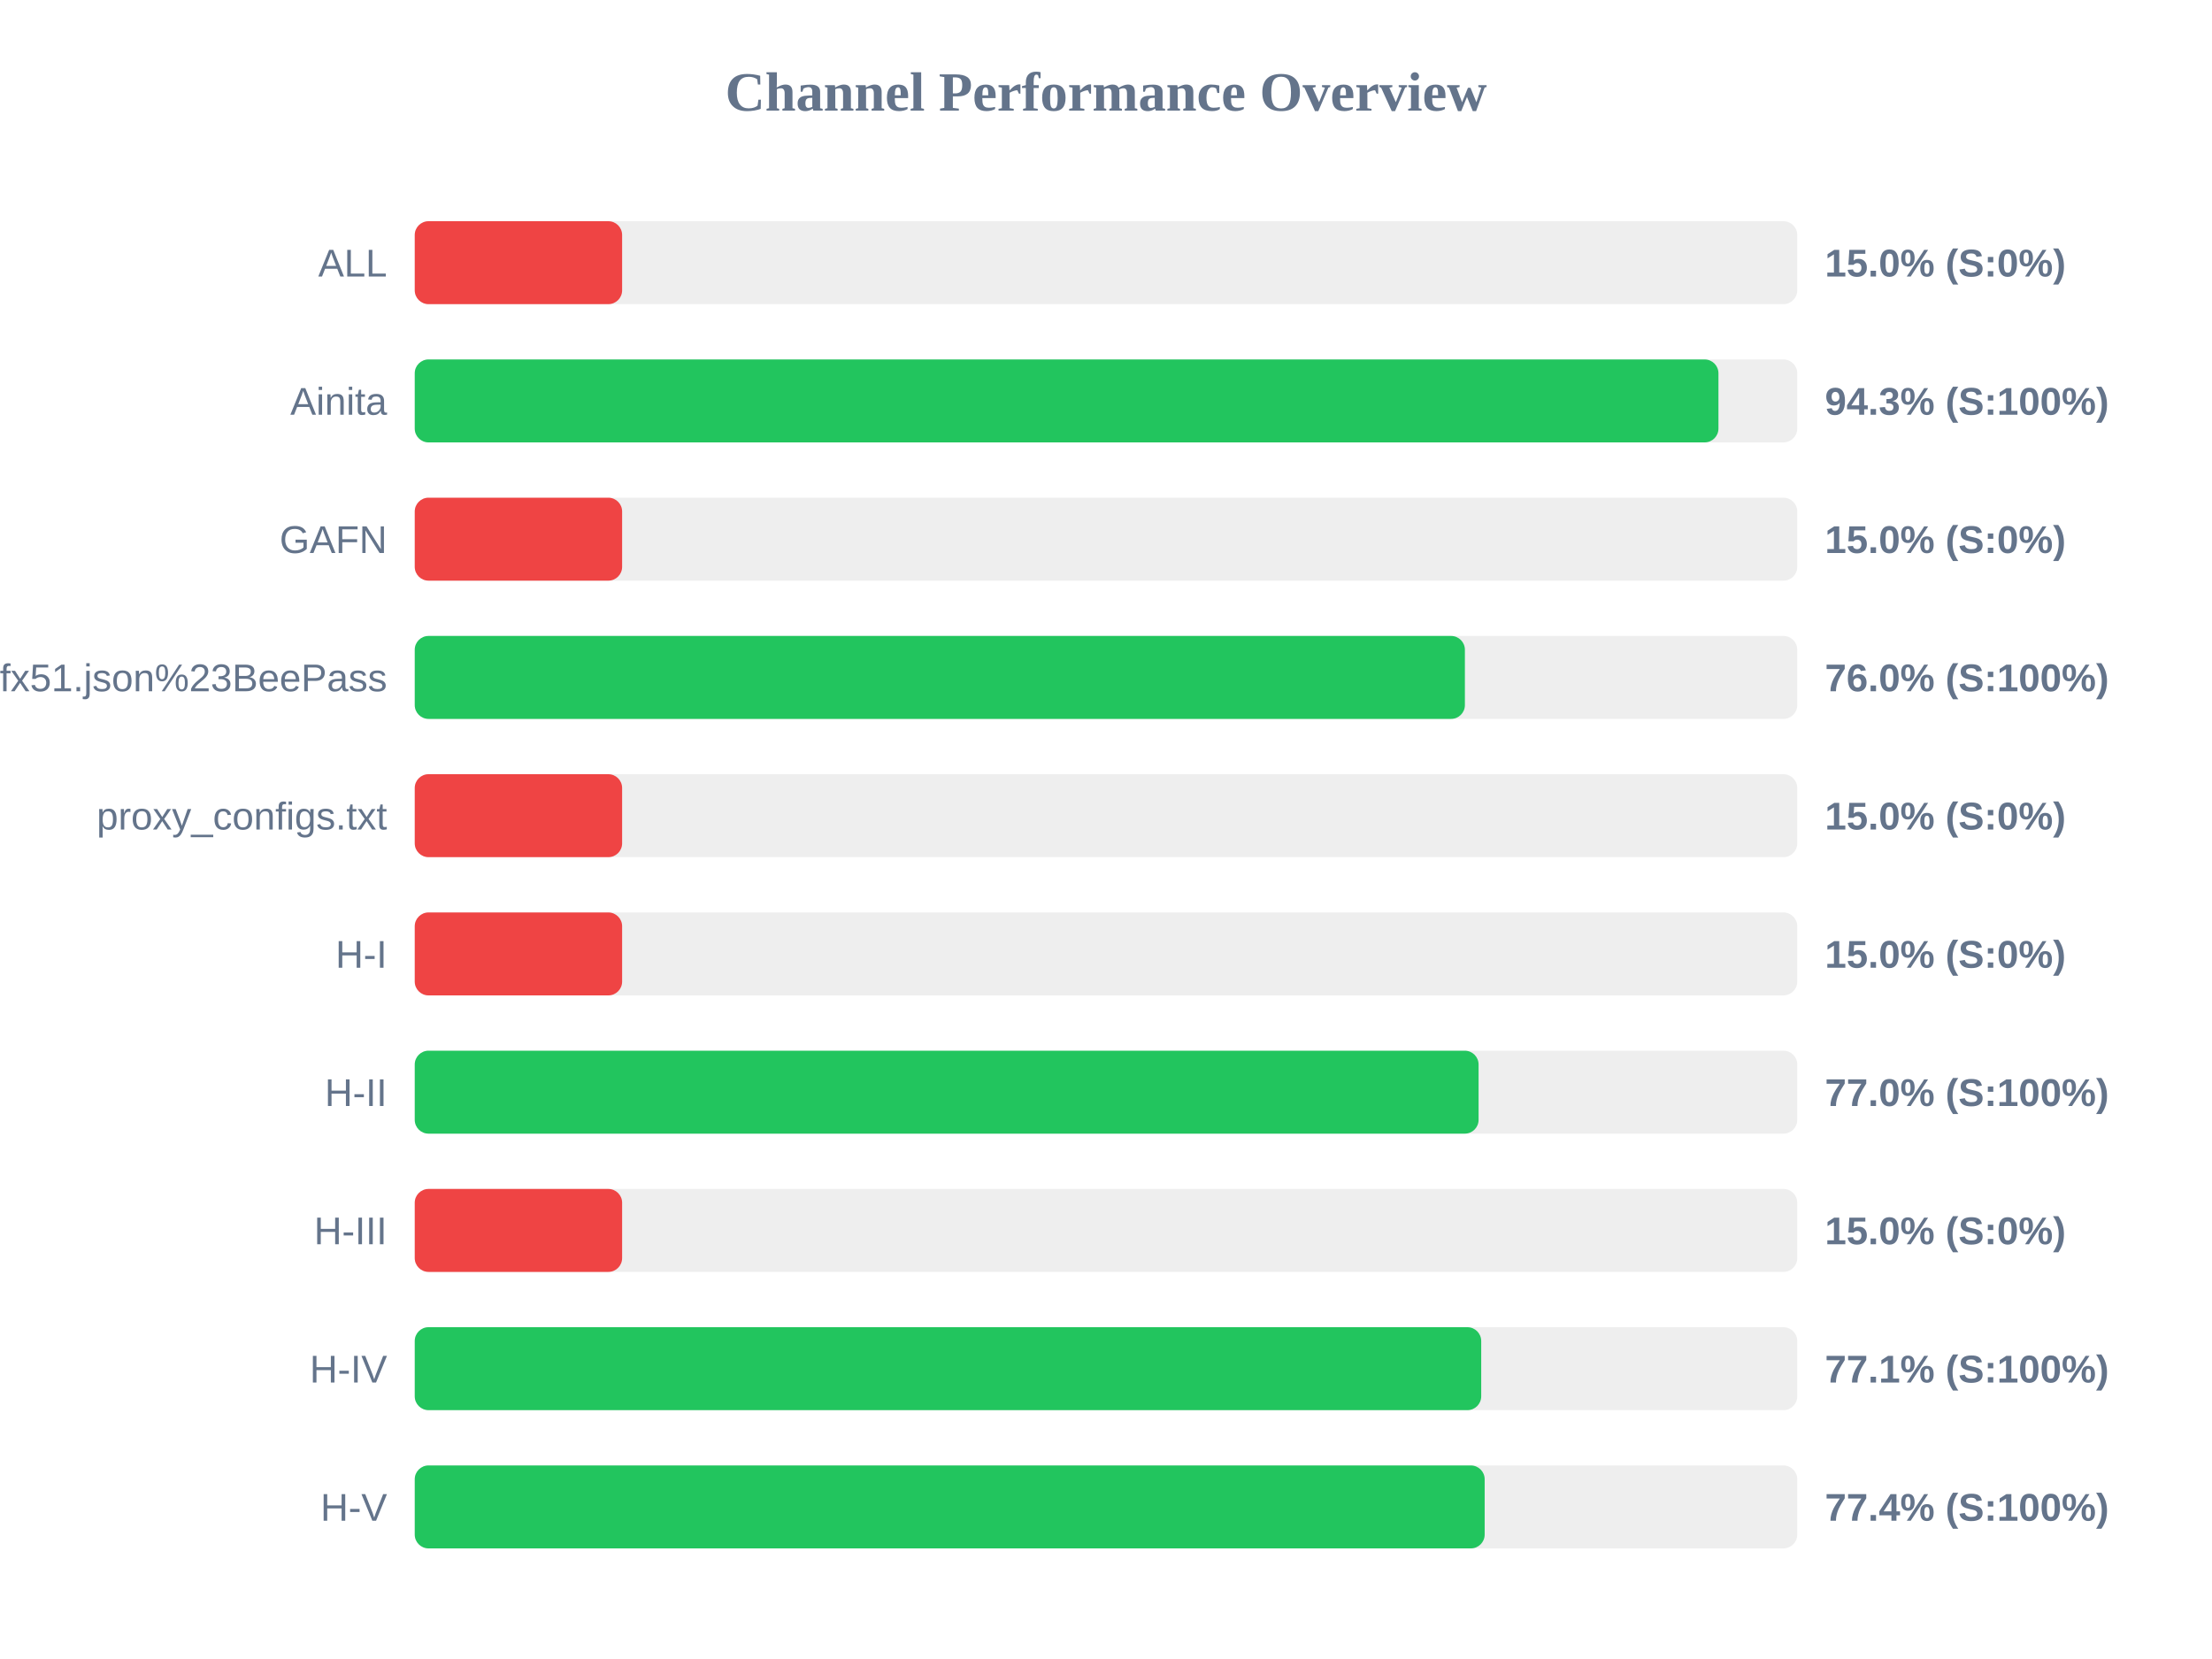
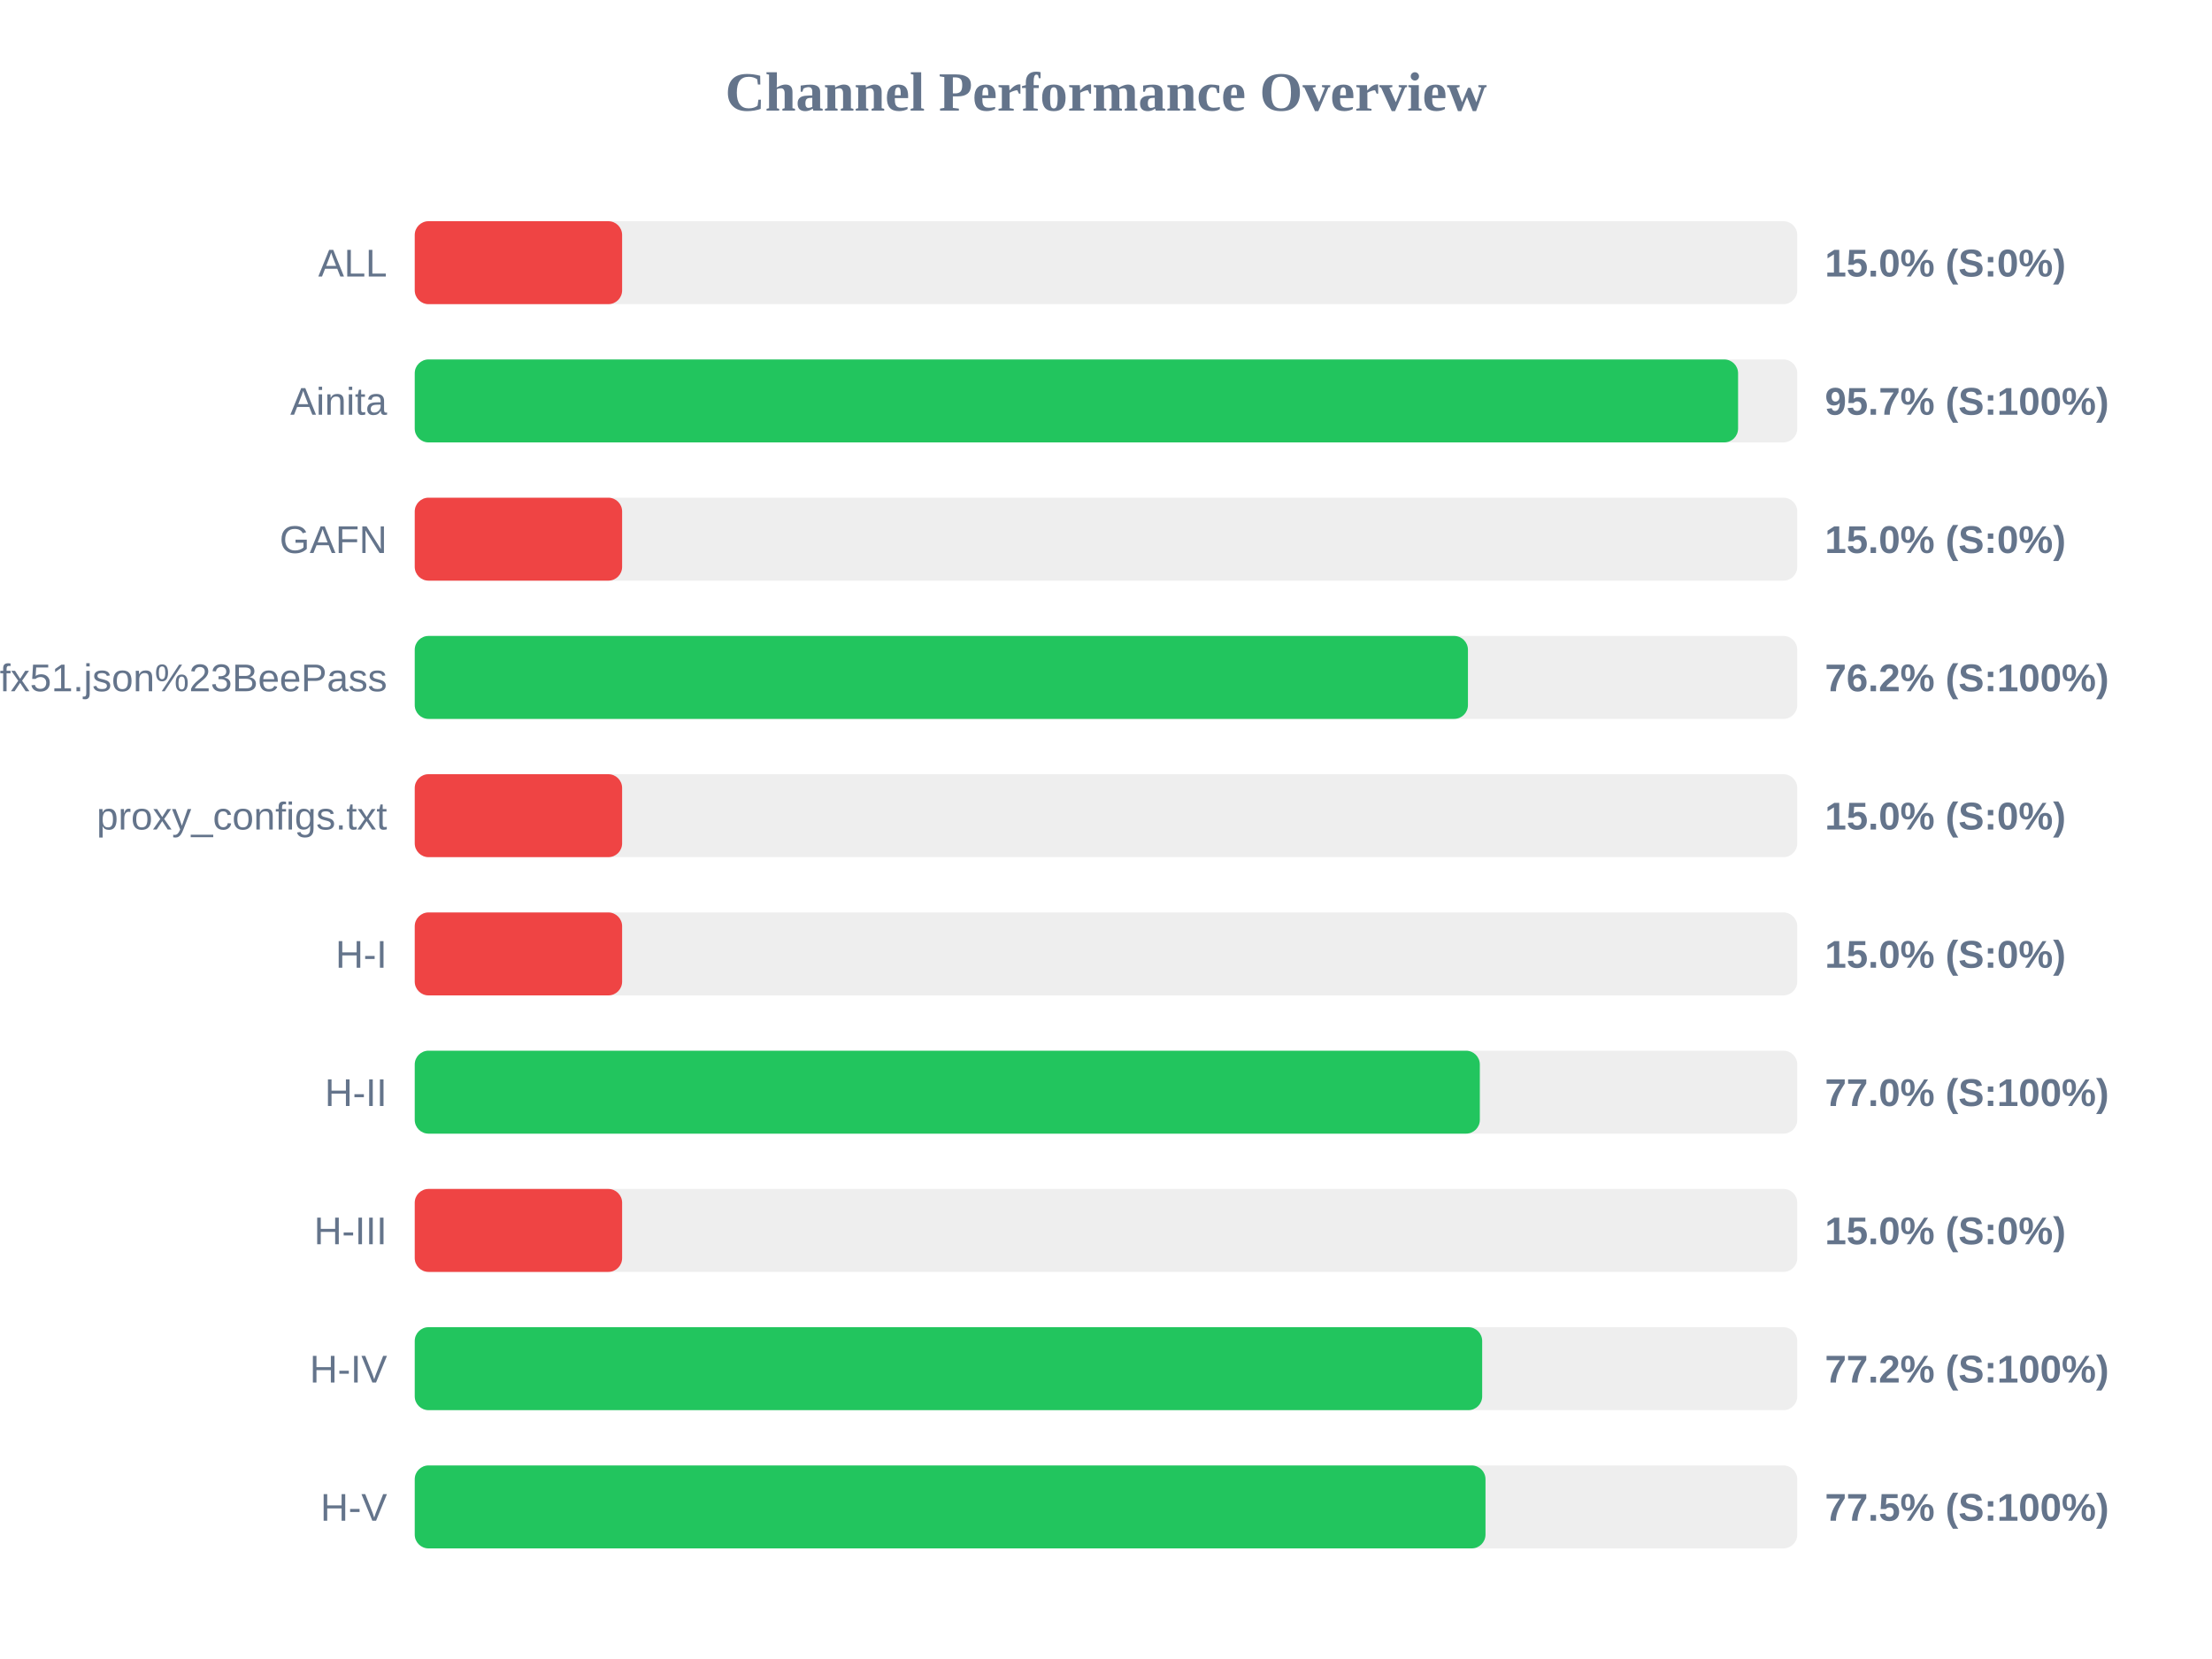
<svg xmlns="http://www.w3.org/2000/svg" width="800" height="600" version="1.1">
  <style>
        .row { font: 14px Arial; fill: #64748b; }
        .score { font: bold 14px Arial; fill: #64748b; }
    </style>
  <text x="400" y="40" text-anchor="middle" font-size="20px" font-weight="bold" fill="#64748b">Channel Performance Overview</text>
  <rect x="150" y="80" width="500" height="30" fill="#eee" rx="5" />
  <rect x="150" y="80" width="75.0" height="30" fill="#ef4444" rx="5" />
  <text x="140" y="100" text-anchor="end" class="row">ALL</text>
  <text x="660" y="100" text-anchor="start" class="score">15.0% (S:0%)</text>
  <rect x="150" y="130" width="500" height="30" fill="#eee" rx="5" />
-   <rect x="150" y="130" width="471.5" height="30" fill="#22c55e" rx="5" />
+   <rect x="150" y="130" width="478.6" height="30" fill="#22c55e" rx="5" />
  <text x="140" y="150" text-anchor="end" class="row">Ainita</text>
-   <text x="660" y="150" text-anchor="start" class="score">94.3% (S:100%)</text>
+   <text x="660" y="150" text-anchor="start" class="score">95.7% (S:100%)</text>
  <rect x="150" y="180" width="500" height="30" fill="#eee" rx="5" />
  <rect x="150" y="180" width="75.0" height="30" fill="#ef4444" rx="5" />
  <text x="140" y="200" text-anchor="end" class="row">GAFN</text>
  <text x="660" y="200" text-anchor="start" class="score">15.0% (S:0%)</text>
  <rect x="150" y="230" width="500" height="30" fill="#eee" rx="5" />
-   <rect x="150" y="230" width="379.8" height="30" fill="#22c55e" rx="5" />
+   <rect x="150" y="230" width="380.9" height="30" fill="#22c55e" rx="5" />
  <text x="140" y="250" text-anchor="end" class="row">sub?s=ssconf%3A%2F%2Fs3.amazonaws.com%2Fbeedynconprd%2Fzf38bv6oxi1nv3wfkpmxyfl8yj5fargza3foantoalu16vznl0ckxx7bgf1ufx51.json%23BeePass</text>
-   <text x="660" y="250" text-anchor="start" class="score">76.0% (S:100%)</text>
+   <text x="660" y="250" text-anchor="start" class="score">76.2% (S:100%)</text>
  <rect x="150" y="280" width="500" height="30" fill="#eee" rx="5" />
  <rect x="150" y="280" width="75.0" height="30" fill="#ef4444" rx="5" />
  <text x="140" y="300" text-anchor="end" class="row">proxy_configs.txt</text>
  <text x="660" y="300" text-anchor="start" class="score">15.0% (S:0%)</text>
  <rect x="150" y="330" width="500" height="30" fill="#eee" rx="5" />
  <rect x="150" y="330" width="75.0" height="30" fill="#ef4444" rx="5" />
  <text x="140" y="350" text-anchor="end" class="row">H-I</text>
  <text x="660" y="350" text-anchor="start" class="score">15.0% (S:0%)</text>
  <rect x="150" y="380" width="500" height="30" fill="#eee" rx="5" />
-   <rect x="150" y="380" width="384.75" height="30" fill="#22c55e" rx="5" />
+   <rect x="150" y="380" width="385.2" height="30" fill="#22c55e" rx="5" />
  <text x="140" y="400" text-anchor="end" class="row">H-II</text>
  <text x="660" y="400" text-anchor="start" class="score">77.0% (S:100%)</text>
  <rect x="150" y="430" width="500" height="30" fill="#eee" rx="5" />
  <rect x="150" y="430" width="75.0" height="30" fill="#ef4444" rx="5" />
  <text x="140" y="450" text-anchor="end" class="row">H-III</text>
  <text x="660" y="450" text-anchor="start" class="score">15.0% (S:0%)</text>
  <rect x="150" y="480" width="500" height="30" fill="#eee" rx="5" />
-   <rect x="150" y="480" width="385.7" height="30" fill="#22c55e" rx="5" />
+   <rect x="150" y="480" width="386.05" height="30" fill="#22c55e" rx="5" />
  <text x="140" y="500" text-anchor="end" class="row">H-IV</text>
-   <text x="660" y="500" text-anchor="start" class="score">77.1% (S:100%)</text>
+   <text x="660" y="500" text-anchor="start" class="score">77.2% (S:100%)</text>
  <rect x="150" y="530" width="500" height="30" fill="#eee" rx="5" />
-   <rect x="150" y="530" width="386.95" height="30" fill="#22c55e" rx="5" />
+   <rect x="150" y="530" width="387.25" height="30" fill="#22c55e" rx="5" />
  <text x="140" y="550" text-anchor="end" class="row">H-V</text>
-   <text x="660" y="550" text-anchor="start" class="score">77.4% (S:100%)</text>
+   <text x="660" y="550" text-anchor="start" class="score">77.5% (S:100%)</text>
</svg>
